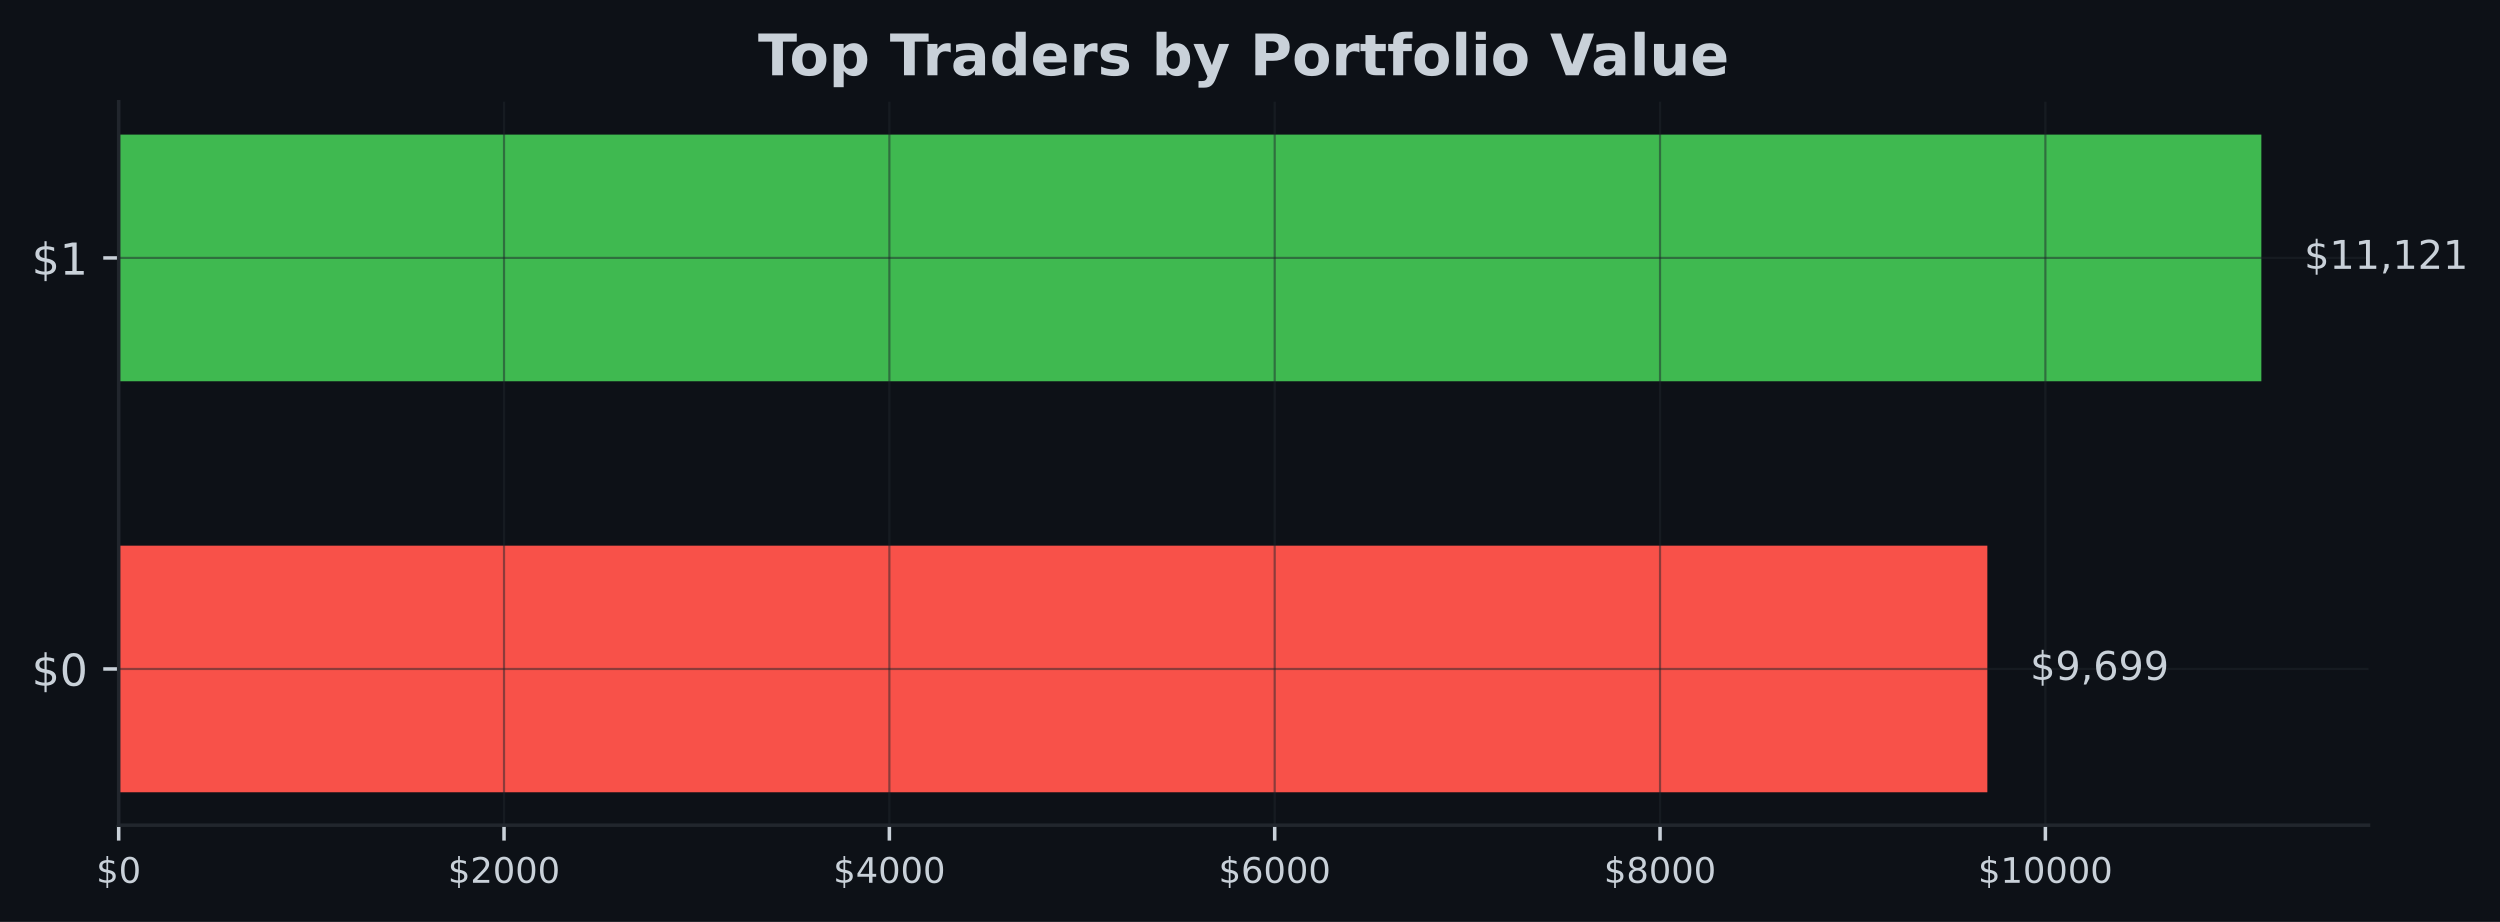
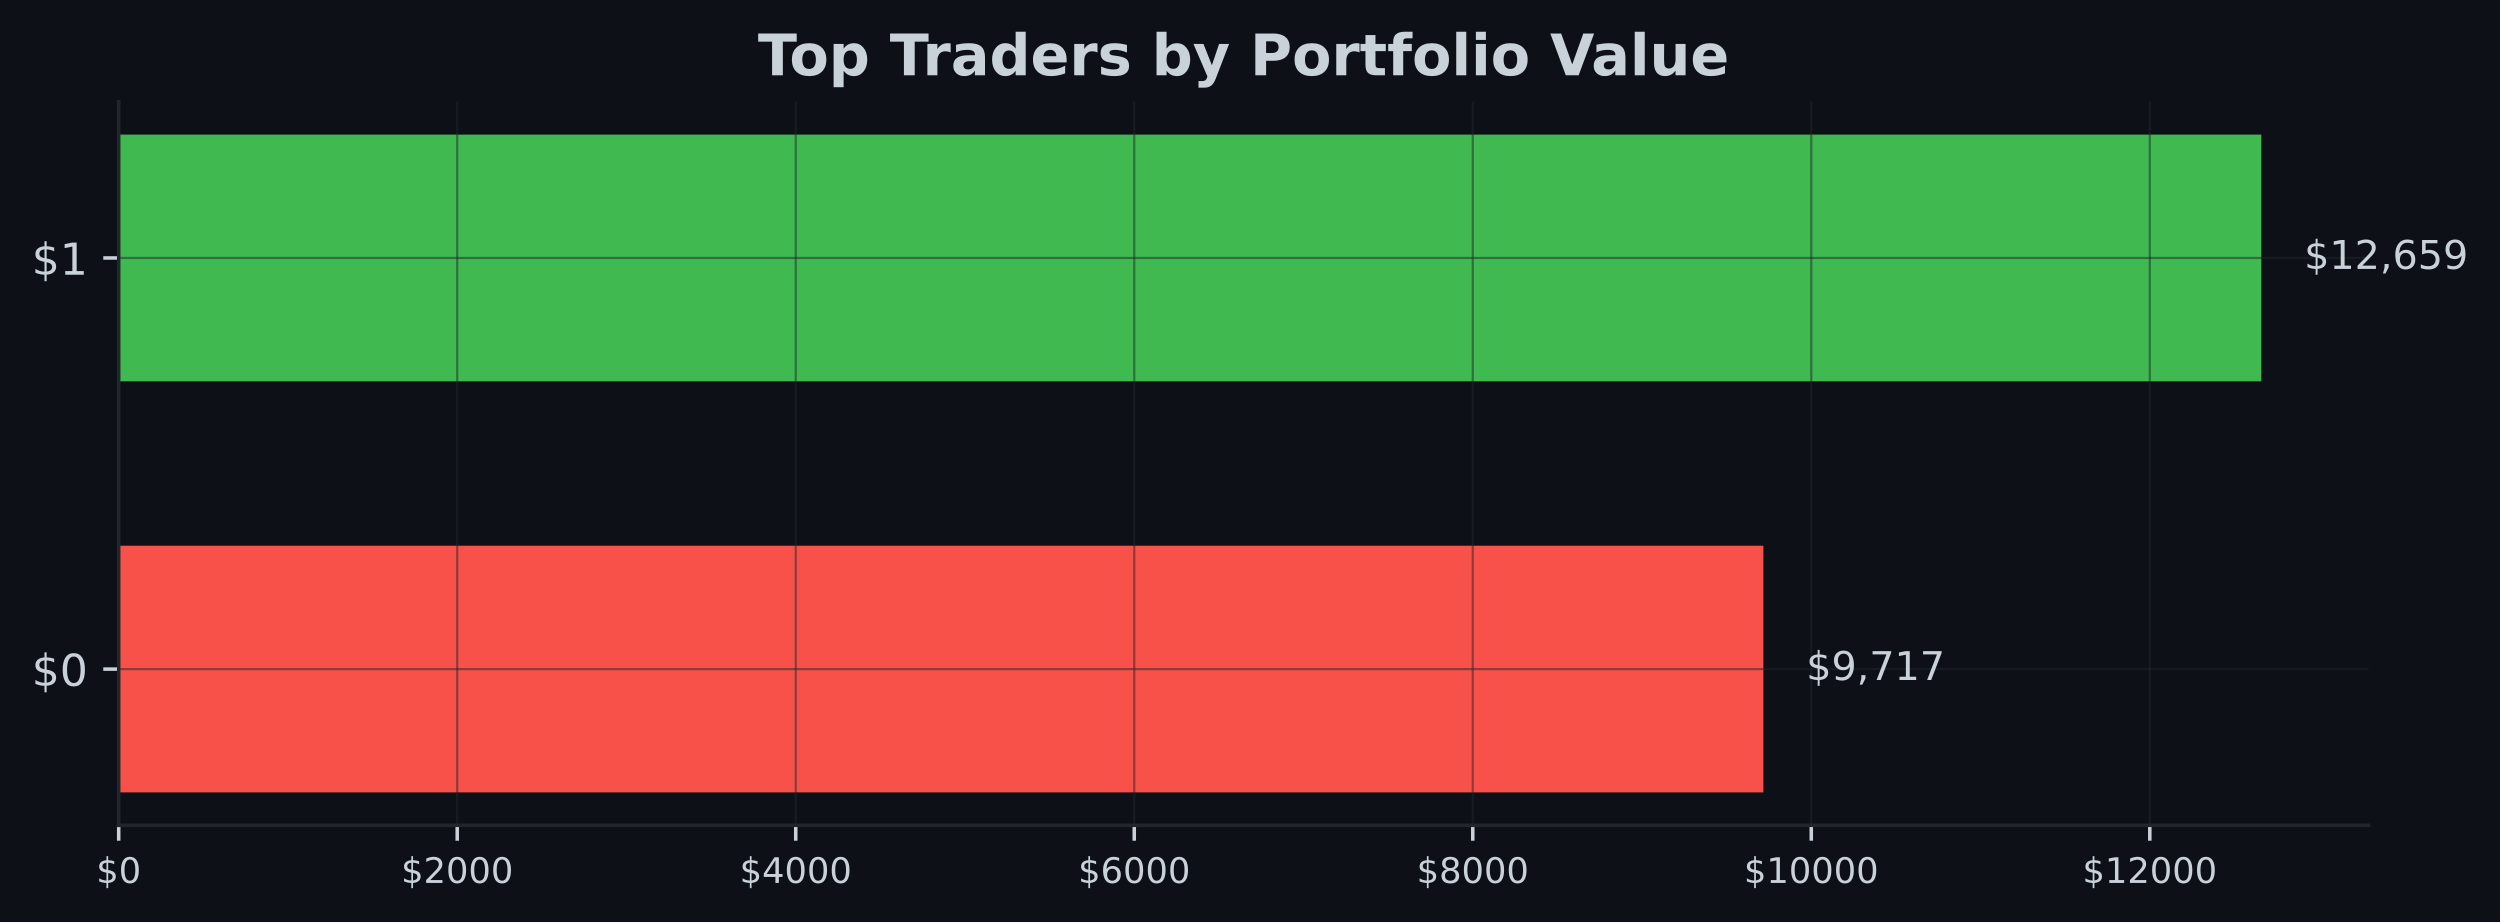
- <svg xmlns="http://www.w3.org/2000/svg" xmlns:xlink="http://www.w3.org/1999/xlink" width="567.145pt" height="209.14pt" viewBox="0 0 567.145 209.14" version="1.1">
+ <svg xmlns="http://www.w3.org/2000/svg" xmlns:xlink="http://www.w3.org/1999/xlink" width="567.057pt" height="209.14pt" viewBox="0 0 567.057 209.14" version="1.1">
  <defs>
    <style type="text/css">*{stroke-linejoin: round; stroke-linecap: butt}</style>
  </defs>
  <g id="figure_1">
    <g id="patch_1">
-       <path d="M 0 209.14  L 567.145 209.14  L 567.145 0  L 0 0  z " style="fill: #0d1117" />
+       <path d="M 0 209.14  L 567.057 209.14  L 567.057 0  L 0 0  z " style="fill: #0d1117" />
    </g>
    <g id="axes_1">
      <g id="patch_2">
-         <path d="M 26.925 187.198  L 537.309 187.198  L 537.309 23.078  L 26.925 23.078  z " style="fill: #0d1117" />
+         <path d="M 26.925 187.198  L 537.219 187.198  L 537.219 23.078  L 26.925 23.078  z " style="fill: #0d1117" />
      </g>
      <g id="patch_3">
-         <path d="M 26.925 179.738  L 450.845 179.738  L 450.845 123.788  L 26.925 123.788  z " clip-path="url(#pdeb6cf6b8a)" style="fill: #f85149" />
+         <path d="M 26.925 179.738  L 399.972 179.738  L 399.972 123.788  L 26.925 123.788  z " clip-path="url(#p1a3e85fab5)" style="fill: #f85149" />
      </g>
      <g id="patch_4">
-         <path d="M 26.925 86.488  L 513.005 86.488  L 513.005 30.538  L 26.925 30.538  z " clip-path="url(#pdeb6cf6b8a)" style="fill: #3fb950" />
+         <path d="M 26.925 86.488  L 512.92 86.488  L 512.92 30.538  L 26.925 30.538  z " clip-path="url(#p1a3e85fab5)" style="fill: #3fb950" />
      </g>
      <g id="matplotlib.axis_1">
        <g id="xtick_1">
          <g id="line2d_1">
-             <path d="M 26.925 187.198  L 26.925 23.078  " clip-path="url(#pdeb6cf6b8a)" style="fill: none; stroke: #21262d; stroke-opacity: 0.5; stroke-width: 0.5; stroke-linecap: square" />
+             <path d="M 26.925 187.198  L 26.925 23.078  " clip-path="url(#p1a3e85fab5)" style="fill: none; stroke: #21262d; stroke-opacity: 0.5; stroke-width: 0.5; stroke-linecap: square" />
          </g>
          <g id="line2d_2">
            <defs>
-               <path id="m71e00d6051" d="M 0 0  L 0 3.5  " style="stroke: #c9d1d9; stroke-width: 0.8" />
+               <path id="mafc1249b3f" d="M 0 0  L 0 3.5  " style="stroke: #c9d1d9; stroke-width: 0.8" />
            </defs>
            <g>
-               <use xlink:href="#m71e00d6051" x="26.925" y="187.198" style="fill: #c9d1d9; stroke: #c9d1d9; stroke-width: 0.8" />
+               <use xlink:href="#mafc1249b3f" x="26.925" y="187.198" style="fill: #c9d1d9; stroke: #c9d1d9; stroke-width: 0.8" />
            </g>
          </g>
          <g id="text_1">
            <g style="fill: #c9d1d9" transform="translate(21.835 200.2767) scale(0.08 -0.08)">
              <defs>
                <path id="DejaVuSans-24" d="M 2163 -941  L 1850 -941  L 1847 0  Q 1519 6 1191 76  Q 863 147 531 288  L 531 850  Q 850 650 1176 548  Q 1503 447 1850 444  L 1850 1869  Q 1159 1981 845 2250  Q 531 2519 531 2988  Q 531 3497 872 3790  Q 1213 4084 1850 4128  L 1850 4863  L 2163 4863  L 2163 4138  Q 2453 4125 2725 4076  Q 2997 4028 3256 3944  L 3256 3397  Q 2997 3528 2723 3600  Q 2450 3672 2163 3684  L 2163 2350  Q 2872 2241 3206 1959  Q 3541 1678 3541 1191  Q 3541 663 3186 358  Q 2831 53 2163 6  L 2163 -941  z M 1850 2406  L 1850 3688  Q 1488 3647 1297 3481  Q 1106 3316 1106 3041  Q 1106 2772 1282 2622  Q 1459 2472 1850 2406  z M 2163 1806  L 2163 453  Q 2559 506 2761 678  Q 2963 850 2963 1131  Q 2963 1406 2770 1568  Q 2578 1731 2163 1806  z " transform="scale(0.015625)" />
                <path id="DejaVuSans-30" d="M 2034 4250  Q 1547 4250 1301 3770  Q 1056 3291 1056 2328  Q 1056 1369 1301 889  Q 1547 409 2034 409  Q 2525 409 2770 889  Q 3016 1369 3016 2328  Q 3016 3291 2770 3770  Q 2525 4250 2034 4250  z M 2034 4750  Q 2819 4750 3233 4129  Q 3647 3509 3647 2328  Q 3647 1150 3233 529  Q 2819 -91 2034 -91  Q 1250 -91 836 529  Q 422 1150 422 2328  Q 422 3509 836 4129  Q 1250 4750 2034 4750  z " transform="scale(0.015625)" />
              </defs>
              <use xlink:href="#DejaVuSans-24" />
              <use xlink:href="#DejaVuSans-30" transform="translate(63.62305 0)" />
            </g>
          </g>
        </g>
        <g id="xtick_2">
          <g id="line2d_3">
-             <path d="M 114.342 187.198  L 114.342 23.078  " clip-path="url(#pdeb6cf6b8a)" style="fill: none; stroke: #21262d; stroke-opacity: 0.5; stroke-width: 0.5; stroke-linecap: square" />
+             <path d="M 103.708 187.198  L 103.708 23.078  " clip-path="url(#p1a3e85fab5)" style="fill: none; stroke: #21262d; stroke-opacity: 0.5; stroke-width: 0.5; stroke-linecap: square" />
          </g>
          <g id="line2d_4">
            <g>
-               <use xlink:href="#m71e00d6051" x="114.342" y="187.198" style="fill: #c9d1d9; stroke: #c9d1d9; stroke-width: 0.8" />
+               <use xlink:href="#mafc1249b3f" x="103.708" y="187.198" style="fill: #c9d1d9; stroke: #c9d1d9; stroke-width: 0.8" />
            </g>
          </g>
          <g id="text_2">
-             <g style="fill: #c9d1d9" transform="translate(101.6171 200.2767) scale(0.08 -0.08)">
+             <g style="fill: #c9d1d9" transform="translate(90.98324 200.2767) scale(0.08 -0.08)">
              <defs>
                <path id="DejaVuSans-32" d="M 1228 531  L 3431 531  L 3431 0  L 469 0  L 469 531  Q 828 903 1448 1529  Q 2069 2156 2228 2338  Q 2531 2678 2651 2914  Q 2772 3150 2772 3378  Q 2772 3750 2511 3984  Q 2250 4219 1831 4219  Q 1534 4219 1204 4116  Q 875 4013 500 3803  L 500 4441  Q 881 4594 1212 4672  Q 1544 4750 1819 4750  Q 2544 4750 2975 4387  Q 3406 4025 3406 3419  Q 3406 3131 3298 2873  Q 3191 2616 2906 2266  Q 2828 2175 2409 1742  Q 1991 1309 1228 531  z " transform="scale(0.015625)" />
              </defs>
              <use xlink:href="#DejaVuSans-24" />
              <use xlink:href="#DejaVuSans-32" transform="translate(63.62305 0)" />
              <use xlink:href="#DejaVuSans-30" transform="translate(127.2461 0)" />
              <use xlink:href="#DejaVuSans-30" transform="translate(190.8691 0)" />
              <use xlink:href="#DejaVuSans-30" transform="translate(254.4922 0)" />
            </g>
          </g>
        </g>
        <g id="xtick_3">
          <g id="line2d_5">
-             <path d="M 201.759 187.198  L 201.759 23.078  " clip-path="url(#pdeb6cf6b8a)" style="fill: none; stroke: #21262d; stroke-opacity: 0.5; stroke-width: 0.5; stroke-linecap: square" />
+             <path d="M 180.491 187.198  L 180.491 23.078  " clip-path="url(#p1a3e85fab5)" style="fill: none; stroke: #21262d; stroke-opacity: 0.5; stroke-width: 0.5; stroke-linecap: square" />
          </g>
          <g id="line2d_6">
            <g>
-               <use xlink:href="#m71e00d6051" x="201.759" y="187.198" style="fill: #c9d1d9; stroke: #c9d1d9; stroke-width: 0.8" />
+               <use xlink:href="#mafc1249b3f" x="180.491" y="187.198" style="fill: #c9d1d9; stroke: #c9d1d9; stroke-width: 0.8" />
            </g>
          </g>
          <g id="text_3">
-             <g style="fill: #c9d1d9" transform="translate(189.0342 200.2767) scale(0.08 -0.08)">
+             <g style="fill: #c9d1d9" transform="translate(167.7665 200.2767) scale(0.08 -0.08)">
              <defs>
                <path id="DejaVuSans-34" d="M 2419 4116  L 825 1625  L 2419 1625  L 2419 4116  z M 2253 4666  L 3047 4666  L 3047 1625  L 3713 1625  L 3713 1100  L 3047 1100  L 3047 0  L 2419 0  L 2419 1100  L 313 1100  L 313 1709  L 2253 4666  z " transform="scale(0.015625)" />
              </defs>
              <use xlink:href="#DejaVuSans-24" />
              <use xlink:href="#DejaVuSans-34" transform="translate(63.62305 0)" />
              <use xlink:href="#DejaVuSans-30" transform="translate(127.2461 0)" />
              <use xlink:href="#DejaVuSans-30" transform="translate(190.8691 0)" />
              <use xlink:href="#DejaVuSans-30" transform="translate(254.4922 0)" />
            </g>
          </g>
        </g>
        <g id="xtick_4">
          <g id="line2d_7">
-             <path d="M 289.176 187.198  L 289.176 23.078  " clip-path="url(#pdeb6cf6b8a)" style="fill: none; stroke: #21262d; stroke-opacity: 0.5; stroke-width: 0.5; stroke-linecap: square" />
+             <path d="M 257.275 187.198  L 257.275 23.078  " clip-path="url(#p1a3e85fab5)" style="fill: none; stroke: #21262d; stroke-opacity: 0.5; stroke-width: 0.5; stroke-linecap: square" />
          </g>
          <g id="line2d_8">
            <g>
-               <use xlink:href="#m71e00d6051" x="289.176" y="187.198" style="fill: #c9d1d9; stroke: #c9d1d9; stroke-width: 0.8" />
+               <use xlink:href="#mafc1249b3f" x="257.275" y="187.198" style="fill: #c9d1d9; stroke: #c9d1d9; stroke-width: 0.8" />
            </g>
          </g>
          <g id="text_4">
-             <g style="fill: #c9d1d9" transform="translate(276.4514 200.2767) scale(0.08 -0.08)">
+             <g style="fill: #c9d1d9" transform="translate(244.5497 200.2767) scale(0.08 -0.08)">
              <defs>
                <path id="DejaVuSans-36" d="M 2113 2584  Q 1688 2584 1439 2293  Q 1191 2003 1191 1497  Q 1191 994 1439 701  Q 1688 409 2113 409  Q 2538 409 2786 701  Q 3034 994 3034 1497  Q 3034 2003 2786 2293  Q 2538 2584 2113 2584  z M 3366 4563  L 3366 3988  Q 3128 4100 2886 4159  Q 2644 4219 2406 4219  Q 1781 4219 1451 3797  Q 1122 3375 1075 2522  Q 1259 2794 1537 2939  Q 1816 3084 2150 3084  Q 2853 3084 3261 2657  Q 3669 2231 3669 1497  Q 3669 778 3244 343  Q 2819 -91 2113 -91  Q 1303 -91 875 529  Q 447 1150 447 2328  Q 447 3434 972 4092  Q 1497 4750 2381 4750  Q 2619 4750 2861 4703  Q 3103 4656 3366 4563  z " transform="scale(0.015625)" />
              </defs>
              <use xlink:href="#DejaVuSans-24" />
              <use xlink:href="#DejaVuSans-36" transform="translate(63.62305 0)" />
              <use xlink:href="#DejaVuSans-30" transform="translate(127.2461 0)" />
              <use xlink:href="#DejaVuSans-30" transform="translate(190.8691 0)" />
              <use xlink:href="#DejaVuSans-30" transform="translate(254.4922 0)" />
            </g>
          </g>
        </g>
        <g id="xtick_5">
          <g id="line2d_9">
-             <path d="M 376.593 187.198  L 376.593 23.078  " clip-path="url(#pdeb6cf6b8a)" style="fill: none; stroke: #21262d; stroke-opacity: 0.5; stroke-width: 0.5; stroke-linecap: square" />
+             <path d="M 334.058 187.198  L 334.058 23.078  " clip-path="url(#p1a3e85fab5)" style="fill: none; stroke: #21262d; stroke-opacity: 0.5; stroke-width: 0.5; stroke-linecap: square" />
          </g>
          <g id="line2d_10">
            <g>
-               <use xlink:href="#m71e00d6051" x="376.593" y="187.198" style="fill: #c9d1d9; stroke: #c9d1d9; stroke-width: 0.8" />
+               <use xlink:href="#mafc1249b3f" x="334.058" y="187.198" style="fill: #c9d1d9; stroke: #c9d1d9; stroke-width: 0.8" />
            </g>
          </g>
          <g id="text_5">
-             <g style="fill: #c9d1d9" transform="translate(363.8685 200.2767) scale(0.08 -0.08)">
+             <g style="fill: #c9d1d9" transform="translate(321.333 200.2767) scale(0.08 -0.08)">
              <defs>
                <path id="DejaVuSans-38" d="M 2034 2216  Q 1584 2216 1326 1975  Q 1069 1734 1069 1313  Q 1069 891 1326 650  Q 1584 409 2034 409  Q 2484 409 2743 651  Q 3003 894 3003 1313  Q 3003 1734 2745 1975  Q 2488 2216 2034 2216  z M 1403 2484  Q 997 2584 770 2862  Q 544 3141 544 3541  Q 544 4100 942 4425  Q 1341 4750 2034 4750  Q 2731 4750 3128 4425  Q 3525 4100 3525 3541  Q 3525 3141 3298 2862  Q 3072 2584 2669 2484  Q 3125 2378 3379 2068  Q 3634 1759 3634 1313  Q 3634 634 3220 271  Q 2806 -91 2034 -91  Q 1263 -91 848 271  Q 434 634 434 1313  Q 434 1759 690 2068  Q 947 2378 1403 2484  z M 1172 3481  Q 1172 3119 1398 2916  Q 1625 2713 2034 2713  Q 2441 2713 2670 2916  Q 2900 3119 2900 3481  Q 2900 3844 2670 4047  Q 2441 4250 2034 4250  Q 1625 4250 1398 4047  Q 1172 3844 1172 3481  z " transform="scale(0.015625)" />
              </defs>
              <use xlink:href="#DejaVuSans-24" />
              <use xlink:href="#DejaVuSans-38" transform="translate(63.62305 0)" />
              <use xlink:href="#DejaVuSans-30" transform="translate(127.2461 0)" />
              <use xlink:href="#DejaVuSans-30" transform="translate(190.8691 0)" />
              <use xlink:href="#DejaVuSans-30" transform="translate(254.4922 0)" />
            </g>
          </g>
        </g>
        <g id="xtick_6">
          <g id="line2d_11">
-             <path d="M 464.011 187.198  L 464.011 23.078  " clip-path="url(#pdeb6cf6b8a)" style="fill: none; stroke: #21262d; stroke-opacity: 0.5; stroke-width: 0.5; stroke-linecap: square" />
+             <path d="M 410.841 187.198  L 410.841 23.078  " clip-path="url(#p1a3e85fab5)" style="fill: none; stroke: #21262d; stroke-opacity: 0.5; stroke-width: 0.5; stroke-linecap: square" />
          </g>
          <g id="line2d_12">
            <g>
-               <use xlink:href="#m71e00d6051" x="464.011" y="187.198" style="fill: #c9d1d9; stroke: #c9d1d9; stroke-width: 0.8" />
+               <use xlink:href="#mafc1249b3f" x="410.841" y="187.198" style="fill: #c9d1d9; stroke: #c9d1d9; stroke-width: 0.8" />
            </g>
          </g>
          <g id="text_6">
-             <g style="fill: #c9d1d9" transform="translate(448.7406 200.2767) scale(0.08 -0.08)">
+             <g style="fill: #c9d1d9" transform="translate(395.5712 200.2767) scale(0.08 -0.08)">
              <defs>
                <path id="DejaVuSans-31" d="M 794 531  L 1825 531  L 1825 4091  L 703 3866  L 703 4441  L 1819 4666  L 2450 4666  L 2450 531  L 3481 531  L 3481 0  L 794 0  L 794 531  z " transform="scale(0.015625)" />
              </defs>
              <use xlink:href="#DejaVuSans-24" />
              <use xlink:href="#DejaVuSans-31" transform="translate(63.62305 0)" />
              <use xlink:href="#DejaVuSans-30" transform="translate(127.2461 0)" />
+               <use xlink:href="#DejaVuSans-30" transform="translate(190.8691 0)" />
+               <use xlink:href="#DejaVuSans-30" transform="translate(254.4922 0)" />
+               <use xlink:href="#DejaVuSans-30" transform="translate(318.1152 0)" />
+             </g>
+           </g>
+         </g>
+         <g id="xtick_7">
+           <g id="line2d_13">
+             <path d="M 487.624 187.198  L 487.624 23.078  " clip-path="url(#p1a3e85fab5)" style="fill: none; stroke: #21262d; stroke-opacity: 0.5; stroke-width: 0.5; stroke-linecap: square" />
+           </g>
+           <g id="line2d_14">
+             <g>
+               <use xlink:href="#mafc1249b3f" x="487.624" y="187.198" style="fill: #c9d1d9; stroke: #c9d1d9; stroke-width: 0.8" />
+             </g>
+           </g>
+           <g id="text_7">
+             <g style="fill: #c9d1d9" transform="translate(472.3545 200.2767) scale(0.08 -0.08)">
+               <use xlink:href="#DejaVuSans-24" />
+               <use xlink:href="#DejaVuSans-31" transform="translate(63.62305 0)" />
+               <use xlink:href="#DejaVuSans-32" transform="translate(127.2461 0)" />
              <use xlink:href="#DejaVuSans-30" transform="translate(190.8691 0)" />
              <use xlink:href="#DejaVuSans-30" transform="translate(254.4922 0)" />
              <use xlink:href="#DejaVuSans-30" transform="translate(318.1152 0)" />
            </g>
          </g>
        </g>
      </g>
      <g id="matplotlib.axis_2">
        <g id="ytick_1">
-           <g id="line2d_13">
-             <path d="M 26.925 151.763  L 537.309 151.763  " clip-path="url(#pdeb6cf6b8a)" style="fill: none; stroke: #21262d; stroke-opacity: 0.5; stroke-width: 0.5; stroke-linecap: square" />
-           </g>
-           <g id="line2d_14">
+           <g id="line2d_15">
+             <path d="M 26.925 151.763  L 537.219 151.763  " clip-path="url(#p1a3e85fab5)" style="fill: none; stroke: #21262d; stroke-opacity: 0.5; stroke-width: 0.5; stroke-linecap: square" />
+           </g>
+           <g id="line2d_16">
            <defs>
-               <path id="m6be5698ad0" d="M 0 0  L -3.5 0  " style="stroke: #c9d1d9; stroke-width: 0.8" />
+               <path id="mddd26dd6bd" d="M 0 0  L -3.5 0  " style="stroke: #c9d1d9; stroke-width: 0.8" />
            </defs>
            <g>
-               <use xlink:href="#m6be5698ad0" x="26.925" y="151.763" style="fill: #c9d1d9; stroke: #c9d1d9; stroke-width: 0.8" />
-             </g>
-           </g>
-           <g id="text_7">
+               <use xlink:href="#mddd26dd6bd" x="26.925" y="151.763" style="fill: #c9d1d9; stroke: #c9d1d9; stroke-width: 0.8" />
+             </g>
+           </g>
+           <g id="text_8">
            <g style="fill: #c9d1d9" transform="translate(7.2 155.5622) scale(0.1 -0.1)">
              <use xlink:href="#DejaVuSans-24" />
              <use xlink:href="#DejaVuSans-30" transform="translate(63.62305 0)" />
            </g>
          </g>
        </g>
        <g id="ytick_2">
-           <g id="line2d_15">
-             <path d="M 26.925 58.513  L 537.309 58.513  " clip-path="url(#pdeb6cf6b8a)" style="fill: none; stroke: #21262d; stroke-opacity: 0.5; stroke-width: 0.5; stroke-linecap: square" />
-           </g>
-           <g id="line2d_16">
-             <g>
-               <use xlink:href="#m6be5698ad0" x="26.925" y="58.513" style="fill: #c9d1d9; stroke: #c9d1d9; stroke-width: 0.8" />
-             </g>
-           </g>
-           <g id="text_8">
+           <g id="line2d_17">
+             <path d="M 26.925 58.513  L 537.219 58.513  " clip-path="url(#p1a3e85fab5)" style="fill: none; stroke: #21262d; stroke-opacity: 0.5; stroke-width: 0.5; stroke-linecap: square" />
+           </g>
+           <g id="line2d_18">
+             <g>
+               <use xlink:href="#mddd26dd6bd" x="26.925" y="58.513" style="fill: #c9d1d9; stroke: #c9d1d9; stroke-width: 0.8" />
+             </g>
+           </g>
+           <g id="text_9">
            <g style="fill: #c9d1d9" transform="translate(7.2 62.31219) scale(0.1 -0.1)">
              <use xlink:href="#DejaVuSans-24" />
              <use xlink:href="#DejaVuSans-31" transform="translate(63.62305 0)" />
            </g>
          </g>
        </g>
      </g>
      <g id="patch_5">
        <path d="M 26.925 187.198  L 26.925 23.078  " style="fill: none; stroke: #21262d; stroke-width: 0.8; stroke-linejoin: miter; stroke-linecap: square" />
      </g>
      <g id="patch_6">
-         <path d="M 26.925 187.198  L 537.309 187.198  " style="fill: none; stroke: #21262d; stroke-width: 0.8; stroke-linejoin: miter; stroke-linecap: square" />
-       </g>
-       <g id="text_9">
-         <g style="fill: #c9d1d9" transform="translate(460.5663 154.2464) scale(0.09 -0.09)">
+         <path d="M 26.925 187.198  L 537.219 187.198  " style="fill: none; stroke: #21262d; stroke-width: 0.8; stroke-linejoin: miter; stroke-linecap: square" />
+       </g>
+       <g id="text_10">
+         <g style="fill: #c9d1d9" transform="translate(409.6917 154.2464) scale(0.09 -0.09)">
          <defs>
            <path id="DejaVuSans-39" d="M 703 97  L 703 672  Q 941 559 1184 500  Q 1428 441 1663 441  Q 2288 441 2617 861  Q 2947 1281 2994 2138  Q 2813 1869 2534 1725  Q 2256 1581 1919 1581  Q 1219 1581 811 2004  Q 403 2428 403 3163  Q 403 3881 828 4315  Q 1253 4750 1959 4750  Q 2769 4750 3195 4129  Q 3622 3509 3622 2328  Q 3622 1225 3098 567  Q 2575 -91 1691 -91  Q 1453 -91 1209 -44  Q 966 3 703 97  z M 1959 2075  Q 2384 2075 2632 2365  Q 2881 2656 2881 3163  Q 2881 3666 2632 3958  Q 2384 4250 1959 4250  Q 1534 4250 1286 3958  Q 1038 3666 1038 3163  Q 1038 2656 1286 2365  Q 1534 2075 1959 2075  z " transform="scale(0.015625)" />
            <path id="DejaVuSans-2c" d="M 750 794  L 1409 794  L 1409 256  L 897 -744  L 494 -744  L 750 256  L 750 794  z " transform="scale(0.015625)" />
+             <path id="DejaVuSans-37" d="M 525 4666  L 3525 4666  L 3525 4397  L 1831 0  L 1172 0  L 2766 4134  L 525 4134  L 525 4666  z " transform="scale(0.015625)" />
          </defs>
          <use xlink:href="#DejaVuSans-24" />
          <use xlink:href="#DejaVuSans-39" transform="translate(63.62305 0)" />
          <use xlink:href="#DejaVuSans-2c" transform="translate(127.2461 0)" />
-           <use xlink:href="#DejaVuSans-36" transform="translate(159.0332 0)" />
-           <use xlink:href="#DejaVuSans-39" transform="translate(222.6562 0)" />
-           <use xlink:href="#DejaVuSans-39" transform="translate(286.2793 0)" />
-         </g>
-       </g>
-       <g id="text_10">
-         <g style="fill: #c9d1d9" transform="translate(522.7269 60.99641) scale(0.09 -0.09)">
+           <use xlink:href="#DejaVuSans-37" transform="translate(159.0332 0)" />
+           <use xlink:href="#DejaVuSans-31" transform="translate(222.6562 0)" />
+           <use xlink:href="#DejaVuSans-37" transform="translate(286.2793 0)" />
+         </g>
+       </g>
+       <g id="text_11">
+         <g style="fill: #c9d1d9" transform="translate(522.6394 60.99641) scale(0.09 -0.09)">
+           <defs>
+             <path id="DejaVuSans-35" d="M 691 4666  L 3169 4666  L 3169 4134  L 1269 4134  L 1269 2991  Q 1406 3038 1543 3061  Q 1681 3084 1819 3084  Q 2600 3084 3056 2656  Q 3513 2228 3513 1497  Q 3513 744 3044 326  Q 2575 -91 1722 -91  Q 1428 -91 1123 -41  Q 819 9 494 109  L 494 744  Q 775 591 1075 516  Q 1375 441 1709 441  Q 2250 441 2565 725  Q 2881 1009 2881 1497  Q 2881 1984 2565 2268  Q 2250 2553 1709 2553  Q 1456 2553 1204 2497  Q 953 2441 691 2322  L 691 4666  z " transform="scale(0.015625)" />
+           </defs>
          <use xlink:href="#DejaVuSans-24" />
          <use xlink:href="#DejaVuSans-31" transform="translate(63.62305 0)" />
-           <use xlink:href="#DejaVuSans-31" transform="translate(127.2461 0)" />
+           <use xlink:href="#DejaVuSans-32" transform="translate(127.2461 0)" />
          <use xlink:href="#DejaVuSans-2c" transform="translate(190.8691 0)" />
-           <use xlink:href="#DejaVuSans-31" transform="translate(222.6562 0)" />
-           <use xlink:href="#DejaVuSans-32" transform="translate(286.2793 0)" />
-           <use xlink:href="#DejaVuSans-31" transform="translate(349.9023 0)" />
-         </g>
-       </g>
-       <g id="text_11">
-         <g style="fill: #c9d1d9" transform="translate(171.9574 17.07797) scale(0.13 -0.13)">
+           <use xlink:href="#DejaVuSans-36" transform="translate(222.6562 0)" />
+           <use xlink:href="#DejaVuSans-35" transform="translate(286.2793 0)" />
+           <use xlink:href="#DejaVuSans-39" transform="translate(349.9023 0)" />
+         </g>
+       </g>
+       <g id="text_12">
+         <g style="fill: #c9d1d9" transform="translate(171.9124 17.07797) scale(0.13 -0.13)">
          <defs>
            <path id="DejaVuSans-Bold-54" d="M 31 4666  L 4331 4666  L 4331 3756  L 2784 3756  L 2784 0  L 1581 0  L 1581 3756  L 31 3756  L 31 4666  z " transform="scale(0.015625)" />
            <path id="DejaVuSans-Bold-6f" d="M 2203 2784  Q 1831 2784 1636 2517  Q 1441 2250 1441 1747  Q 1441 1244 1636 976  Q 1831 709 2203 709  Q 2569 709 2762 976  Q 2956 1244 2956 1747  Q 2956 2250 2762 2517  Q 2569 2784 2203 2784  z M 2203 3584  Q 3106 3584 3614 3096  Q 4122 2609 4122 1747  Q 4122 884 3614 396  Q 3106 -91 2203 -91  Q 1297 -91 786 396  Q 275 884 275 1747  Q 275 2609 786 3096  Q 1297 3584 2203 3584  z " transform="scale(0.015625)" />
            <path id="DejaVuSans-Bold-70" d="M 1656 506  L 1656 -1331  L 538 -1331  L 538 3500  L 1656 3500  L 1656 2988  Q 1888 3294 2169 3439  Q 2450 3584 2816 3584  Q 3463 3584 3878 3070  Q 4294 2556 4294 1747  Q 4294 938 3878 423  Q 3463 -91 2816 -91  Q 2450 -91 2169 54  Q 1888 200 1656 506  z M 2400 2772  Q 2041 2772 1848 2508  Q 1656 2244 1656 1747  Q 1656 1250 1848 986  Q 2041 722 2400 722  Q 2759 722 2948 984  Q 3138 1247 3138 1747  Q 3138 2247 2948 2509  Q 2759 2772 2400 2772  z " transform="scale(0.015625)" />
            <path id="DejaVuSans-Bold-20" transform="scale(0.015625)" />
            <path id="DejaVuSans-Bold-72" d="M 3138 2547  Q 2991 2616 2845 2648  Q 2700 2681 2553 2681  Q 2122 2681 1889 2404  Q 1656 2128 1656 1613  L 1656 0  L 538 0  L 538 3500  L 1656 3500  L 1656 2925  Q 1872 3269 2151 3426  Q 2431 3584 2822 3584  Q 2878 3584 2943 3579  Q 3009 3575 3134 3559  L 3138 2547  z " transform="scale(0.015625)" />
            <path id="DejaVuSans-Bold-61" d="M 2106 1575  Q 1756 1575 1579 1456  Q 1403 1338 1403 1106  Q 1403 894 1545 773  Q 1688 653 1941 653  Q 2256 653 2472 879  Q 2688 1106 2688 1447  L 2688 1575  L 2106 1575  z M 3816 1997  L 3816 0  L 2688 0  L 2688 519  Q 2463 200 2181 54  Q 1900 -91 1497 -91  Q 953 -91 614 226  Q 275 544 275 1050  Q 275 1666 698 1953  Q 1122 2241 2028 2241  L 2688 2241  L 2688 2328  Q 2688 2594 2478 2717  Q 2269 2841 1825 2841  Q 1466 2841 1156 2769  Q 847 2697 581 2553  L 581 3406  Q 941 3494 1303 3539  Q 1666 3584 2028 3584  Q 2975 3584 3395 3211  Q 3816 2838 3816 1997  z " transform="scale(0.015625)" />
            <path id="DejaVuSans-Bold-64" d="M 2919 2988  L 2919 4863  L 4044 4863  L 4044 0  L 2919 0  L 2919 506  Q 2688 197 2409 53  Q 2131 -91 1766 -91  Q 1119 -91 703 423  Q 288 938 288 1747  Q 288 2556 703 3070  Q 1119 3584 1766 3584  Q 2128 3584 2408 3439  Q 2688 3294 2919 2988  z M 2181 722  Q 2541 722 2730 984  Q 2919 1247 2919 1747  Q 2919 2247 2730 2509  Q 2541 2772 2181 2772  Q 1825 2772 1636 2509  Q 1447 2247 1447 1747  Q 1447 1247 1636 984  Q 1825 722 2181 722  z " transform="scale(0.015625)" />
            <path id="DejaVuSans-Bold-65" d="M 4031 1759  L 4031 1441  L 1416 1441  Q 1456 1047 1700 850  Q 1944 653 2381 653  Q 2734 653 3104 758  Q 3475 863 3866 1075  L 3866 213  Q 3469 63 3072 -14  Q 2675 -91 2278 -91  Q 1328 -91 801 392  Q 275 875 275 1747  Q 275 2603 792 3093  Q 1309 3584 2216 3584  Q 3041 3584 3536 3087  Q 4031 2591 4031 1759  z M 2881 2131  Q 2881 2450 2695 2645  Q 2509 2841 2209 2841  Q 1884 2841 1681 2658  Q 1478 2475 1428 2131  L 2881 2131  z " transform="scale(0.015625)" />
            <path id="DejaVuSans-Bold-73" d="M 3272 3391  L 3272 2541  Q 2913 2691 2578 2766  Q 2244 2841 1947 2841  Q 1628 2841 1473 2761  Q 1319 2681 1319 2516  Q 1319 2381 1436 2309  Q 1553 2238 1856 2203  L 2053 2175  Q 2913 2066 3209 1816  Q 3506 1566 3506 1031  Q 3506 472 3093 190  Q 2681 -91 1863 -91  Q 1516 -91 1145 -36  Q 775 19 384 128  L 384 978  Q 719 816 1070 734  Q 1422 653 1784 653  Q 2113 653 2278 743  Q 2444 834 2444 1013  Q 2444 1163 2330 1236  Q 2216 1309 1875 1350  L 1678 1375  Q 931 1469 631 1722  Q 331 1975 331 2491  Q 331 3047 712 3315  Q 1094 3584 1881 3584  Q 2191 3584 2531 3537  Q 2872 3491 3272 3391  z " transform="scale(0.015625)" />
            <path id="DejaVuSans-Bold-62" d="M 2400 722  Q 2759 722 2948 984  Q 3138 1247 3138 1747  Q 3138 2247 2948 2509  Q 2759 2772 2400 2772  Q 2041 2772 1848 2508  Q 1656 2244 1656 1747  Q 1656 1250 1848 986  Q 2041 722 2400 722  z M 1656 2988  Q 1888 3294 2169 3439  Q 2450 3584 2816 3584  Q 3463 3584 3878 3070  Q 4294 2556 4294 1747  Q 4294 938 3878 423  Q 3463 -91 2816 -91  Q 2450 -91 2169 54  Q 1888 200 1656 506  L 1656 0  L 538 0  L 538 4863  L 1656 4863  L 1656 2988  z " transform="scale(0.015625)" />
            <path id="DejaVuSans-Bold-79" d="M 78 3500  L 1197 3500  L 2138 1125  L 2938 3500  L 4056 3500  L 2584 -331  Q 2363 -916 2067 -1148  Q 1772 -1381 1288 -1381  L 641 -1381  L 641 -647  L 991 -647  Q 1275 -647 1404 -556  Q 1534 -466 1606 -231  L 1638 -134  L 78 3500  z " transform="scale(0.015625)" />
            <path id="DejaVuSans-Bold-50" d="M 588 4666  L 2584 4666  Q 3475 4666 3951 4270  Q 4428 3875 4428 3144  Q 4428 2409 3951 2014  Q 3475 1619 2584 1619  L 1791 1619  L 1791 0  L 588 0  L 588 4666  z M 1791 3794  L 1791 2491  L 2456 2491  Q 2806 2491 2997 2661  Q 3188 2831 3188 3144  Q 3188 3456 2997 3625  Q 2806 3794 2456 3794  L 1791 3794  z " transform="scale(0.015625)" />
            <path id="DejaVuSans-Bold-74" d="M 1759 4494  L 1759 3500  L 2913 3500  L 2913 2700  L 1759 2700  L 1759 1216  Q 1759 972 1856 886  Q 1953 800 2241 800  L 2816 800  L 2816 0  L 1856 0  Q 1194 0 917 276  Q 641 553 641 1216  L 641 2700  L 84 2700  L 84 3500  L 641 3500  L 641 4494  L 1759 4494  z " transform="scale(0.015625)" />
            <path id="DejaVuSans-Bold-66" d="M 2841 4863  L 2841 4128  L 2222 4128  Q 1984 4128 1890 4042  Q 1797 3956 1797 3744  L 1797 3500  L 2753 3500  L 2753 2700  L 1797 2700  L 1797 0  L 678 0  L 678 2700  L 122 2700  L 122 3500  L 678 3500  L 678 3744  Q 678 4316 997 4589  Q 1316 4863 1984 4863  L 2841 4863  z " transform="scale(0.015625)" />
            <path id="DejaVuSans-Bold-6c" d="M 538 4863  L 1656 4863  L 1656 0  L 538 0  L 538 4863  z " transform="scale(0.015625)" />
            <path id="DejaVuSans-Bold-69" d="M 538 3500  L 1656 3500  L 1656 0  L 538 0  L 538 3500  z M 538 4863  L 1656 4863  L 1656 3950  L 538 3950  L 538 4863  z " transform="scale(0.015625)" />
            <path id="DejaVuSans-Bold-56" d="M 31 4666  L 1241 4666  L 2478 1222  L 3713 4666  L 4922 4666  L 3194 0  L 1759 0  L 31 4666  z " transform="scale(0.015625)" />
            <path id="DejaVuSans-Bold-75" d="M 500 1363  L 500 3500  L 1625 3500  L 1625 3150  Q 1625 2866 1622 2436  Q 1619 2006 1619 1863  Q 1619 1441 1641 1255  Q 1663 1069 1716 984  Q 1784 875 1895 815  Q 2006 756 2150 756  Q 2500 756 2700 1025  Q 2900 1294 2900 1772  L 2900 3500  L 4019 3500  L 4019 0  L 2900 0  L 2900 506  Q 2647 200 2364 54  Q 2081 -91 1741 -91  Q 1134 -91 817 281  Q 500 653 500 1363  z " transform="scale(0.015625)" />
          </defs>
          <use xlink:href="#DejaVuSans-Bold-54" />
          <use xlink:href="#DejaVuSans-Bold-6f" transform="translate(54.96289 0)" />
          <use xlink:href="#DejaVuSans-Bold-70" transform="translate(123.6641 0)" />
          <use xlink:href="#DejaVuSans-Bold-20" transform="translate(195.2461 0)" />
          <use xlink:href="#DejaVuSans-Bold-54" transform="translate(230.0605 0)" />
          <use xlink:href="#DejaVuSans-Bold-72" transform="translate(287.2734 0)" />
          <use xlink:href="#DejaVuSans-Bold-61" transform="translate(336.5898 0)" />
          <use xlink:href="#DejaVuSans-Bold-64" transform="translate(404.0703 0)" />
          <use xlink:href="#DejaVuSans-Bold-65" transform="translate(475.6523 0)" />
          <use xlink:href="#DejaVuSans-Bold-72" transform="translate(543.4746 0)" />
          <use xlink:href="#DejaVuSans-Bold-73" transform="translate(592.791 0)" />
          <use xlink:href="#DejaVuSans-Bold-20" transform="translate(652.3125 0)" />
          <use xlink:href="#DejaVuSans-Bold-62" transform="translate(687.127 0)" />
          <use xlink:href="#DejaVuSans-Bold-79" transform="translate(758.709 0)" />
          <use xlink:href="#DejaVuSans-Bold-20" transform="translate(823.8945 0)" />
          <use xlink:href="#DejaVuSans-Bold-50" transform="translate(858.709 0)" />
          <use xlink:href="#DejaVuSans-Bold-6f" transform="translate(932 0)" />
          <use xlink:href="#DejaVuSans-Bold-72" transform="translate(1000.701 0)" />
          <use xlink:href="#DejaVuSans-Bold-74" transform="translate(1050.018 0)" />
          <use xlink:href="#DejaVuSans-Bold-66" transform="translate(1097.82 0)" />
          <use xlink:href="#DejaVuSans-Bold-6f" transform="translate(1141.326 0)" />
          <use xlink:href="#DejaVuSans-Bold-6c" transform="translate(1210.027 0)" />
          <use xlink:href="#DejaVuSans-Bold-69" transform="translate(1244.305 0)" />
          <use xlink:href="#DejaVuSans-Bold-6f" transform="translate(1278.582 0)" />
          <use xlink:href="#DejaVuSans-Bold-20" transform="translate(1347.283 0)" />
          <use xlink:href="#DejaVuSans-Bold-56" transform="translate(1382.098 0)" />
          <use xlink:href="#DejaVuSans-Bold-61" transform="translate(1453.99 0)" />
          <use xlink:href="#DejaVuSans-Bold-6c" transform="translate(1521.471 0)" />
          <use xlink:href="#DejaVuSans-Bold-75" transform="translate(1555.748 0)" />
          <use xlink:href="#DejaVuSans-Bold-65" transform="translate(1626.939 0)" />
        </g>
      </g>
    </g>
  </g>
  <defs>
-     <clipPath id="pdeb6cf6b8a">
-       <rect x="26.925" y="23.078" width="510.384" height="164.12" />
+     <clipPath id="p1a3e85fab5">
+       <rect x="26.925" y="23.078" width="510.294" height="164.12" />
    </clipPath>
  </defs>
</svg>
